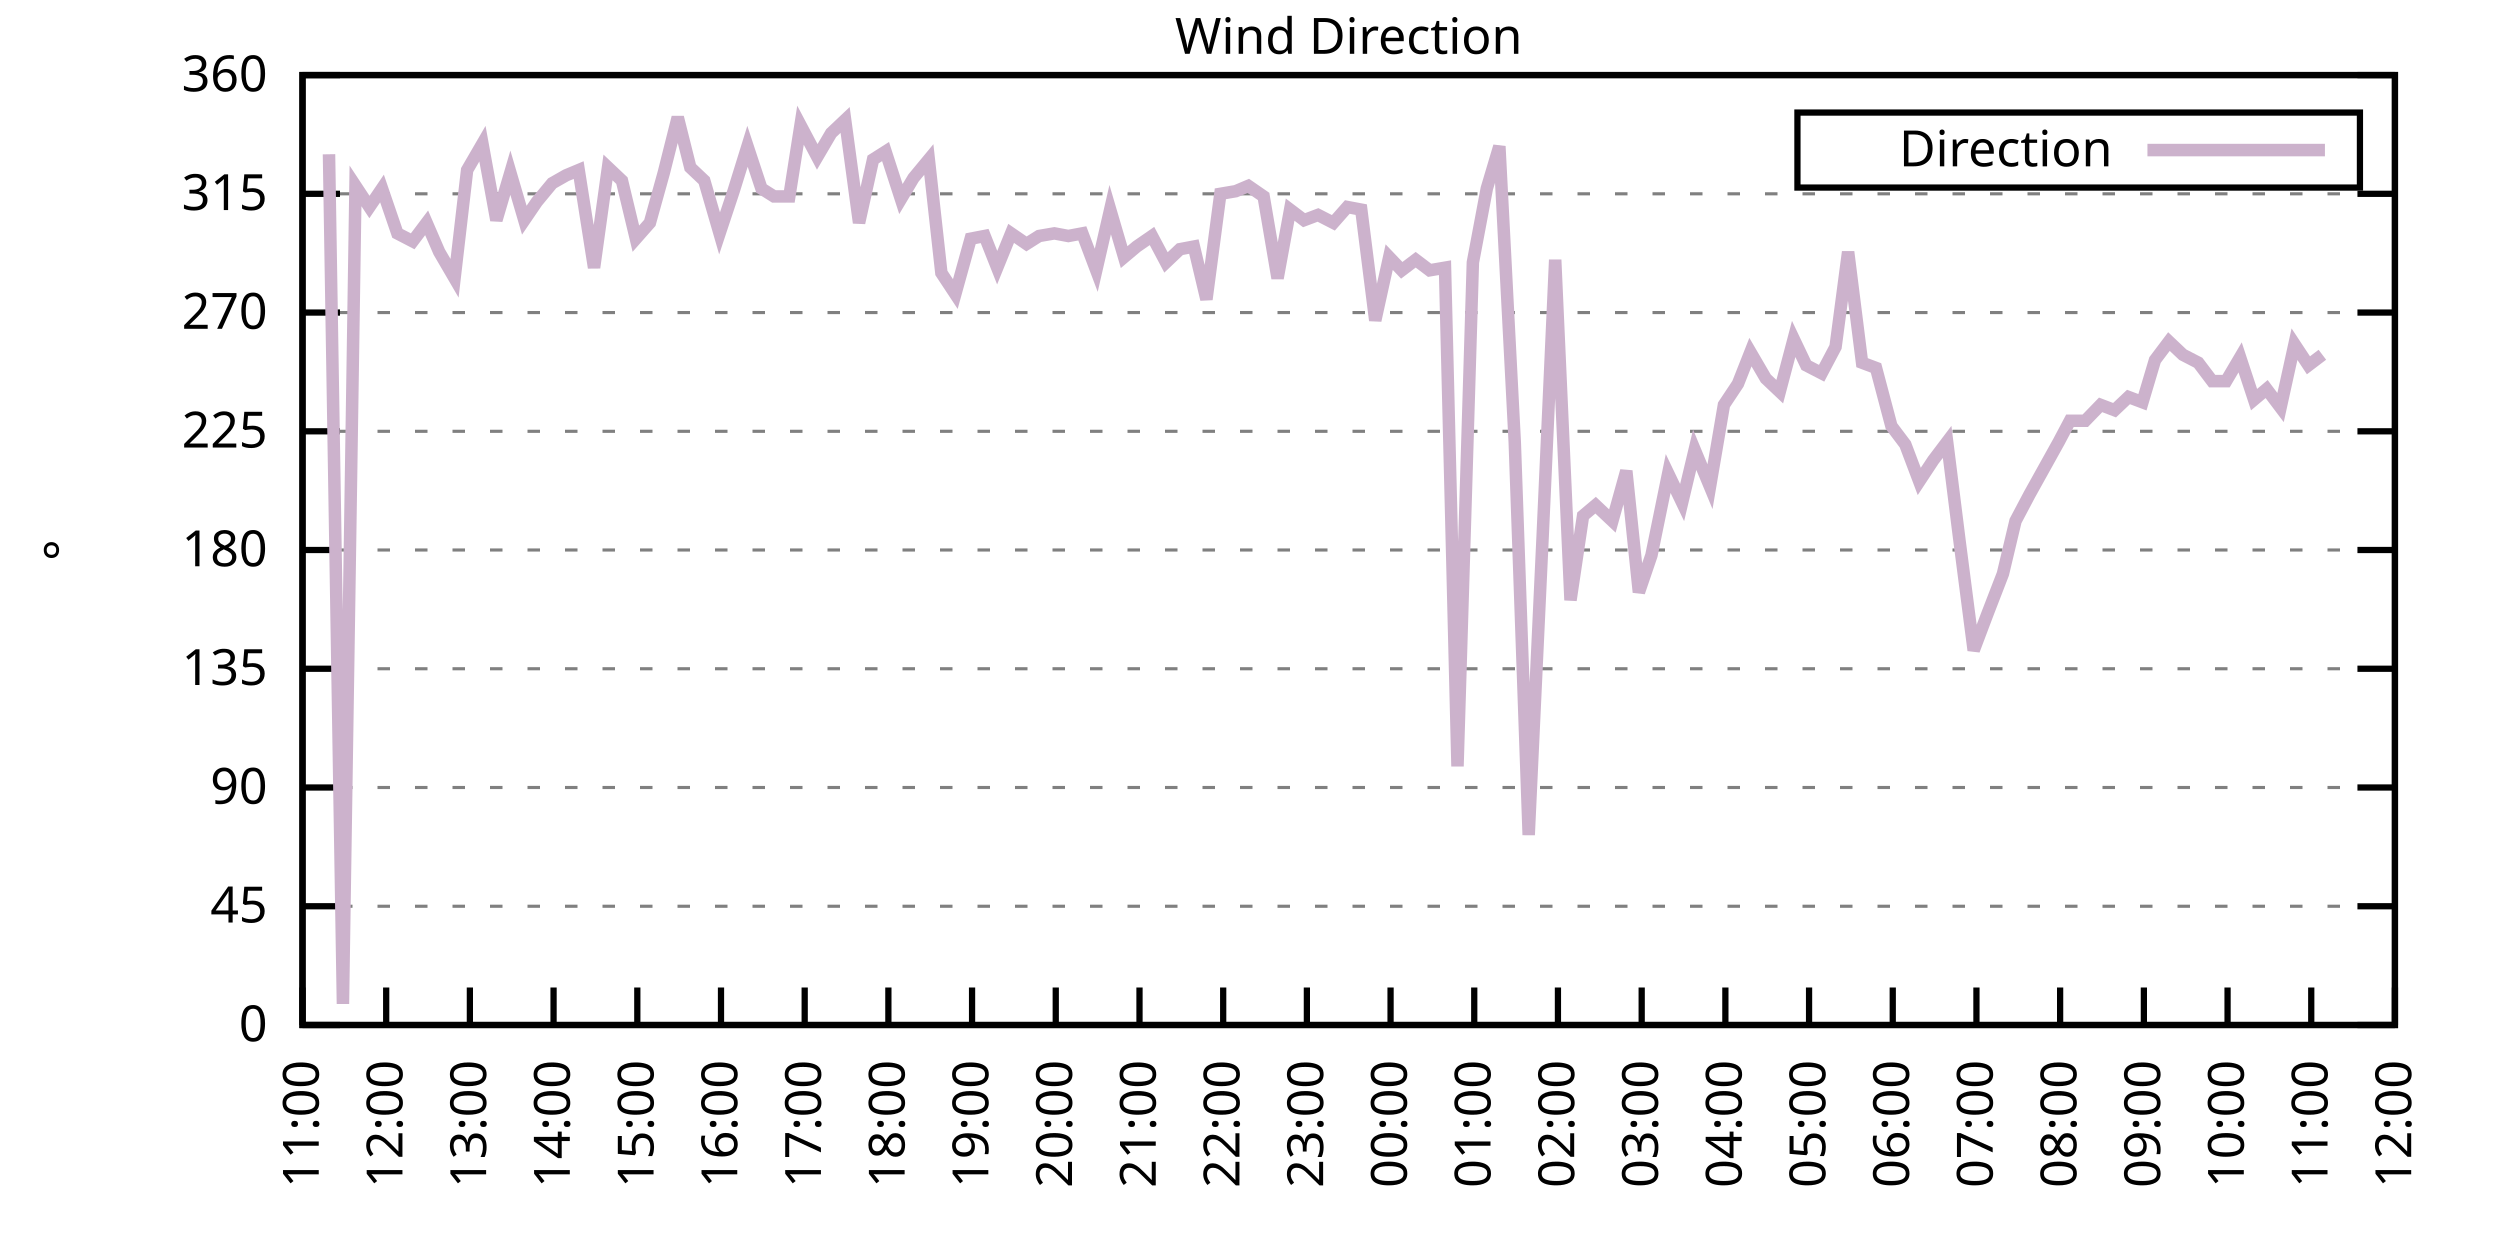
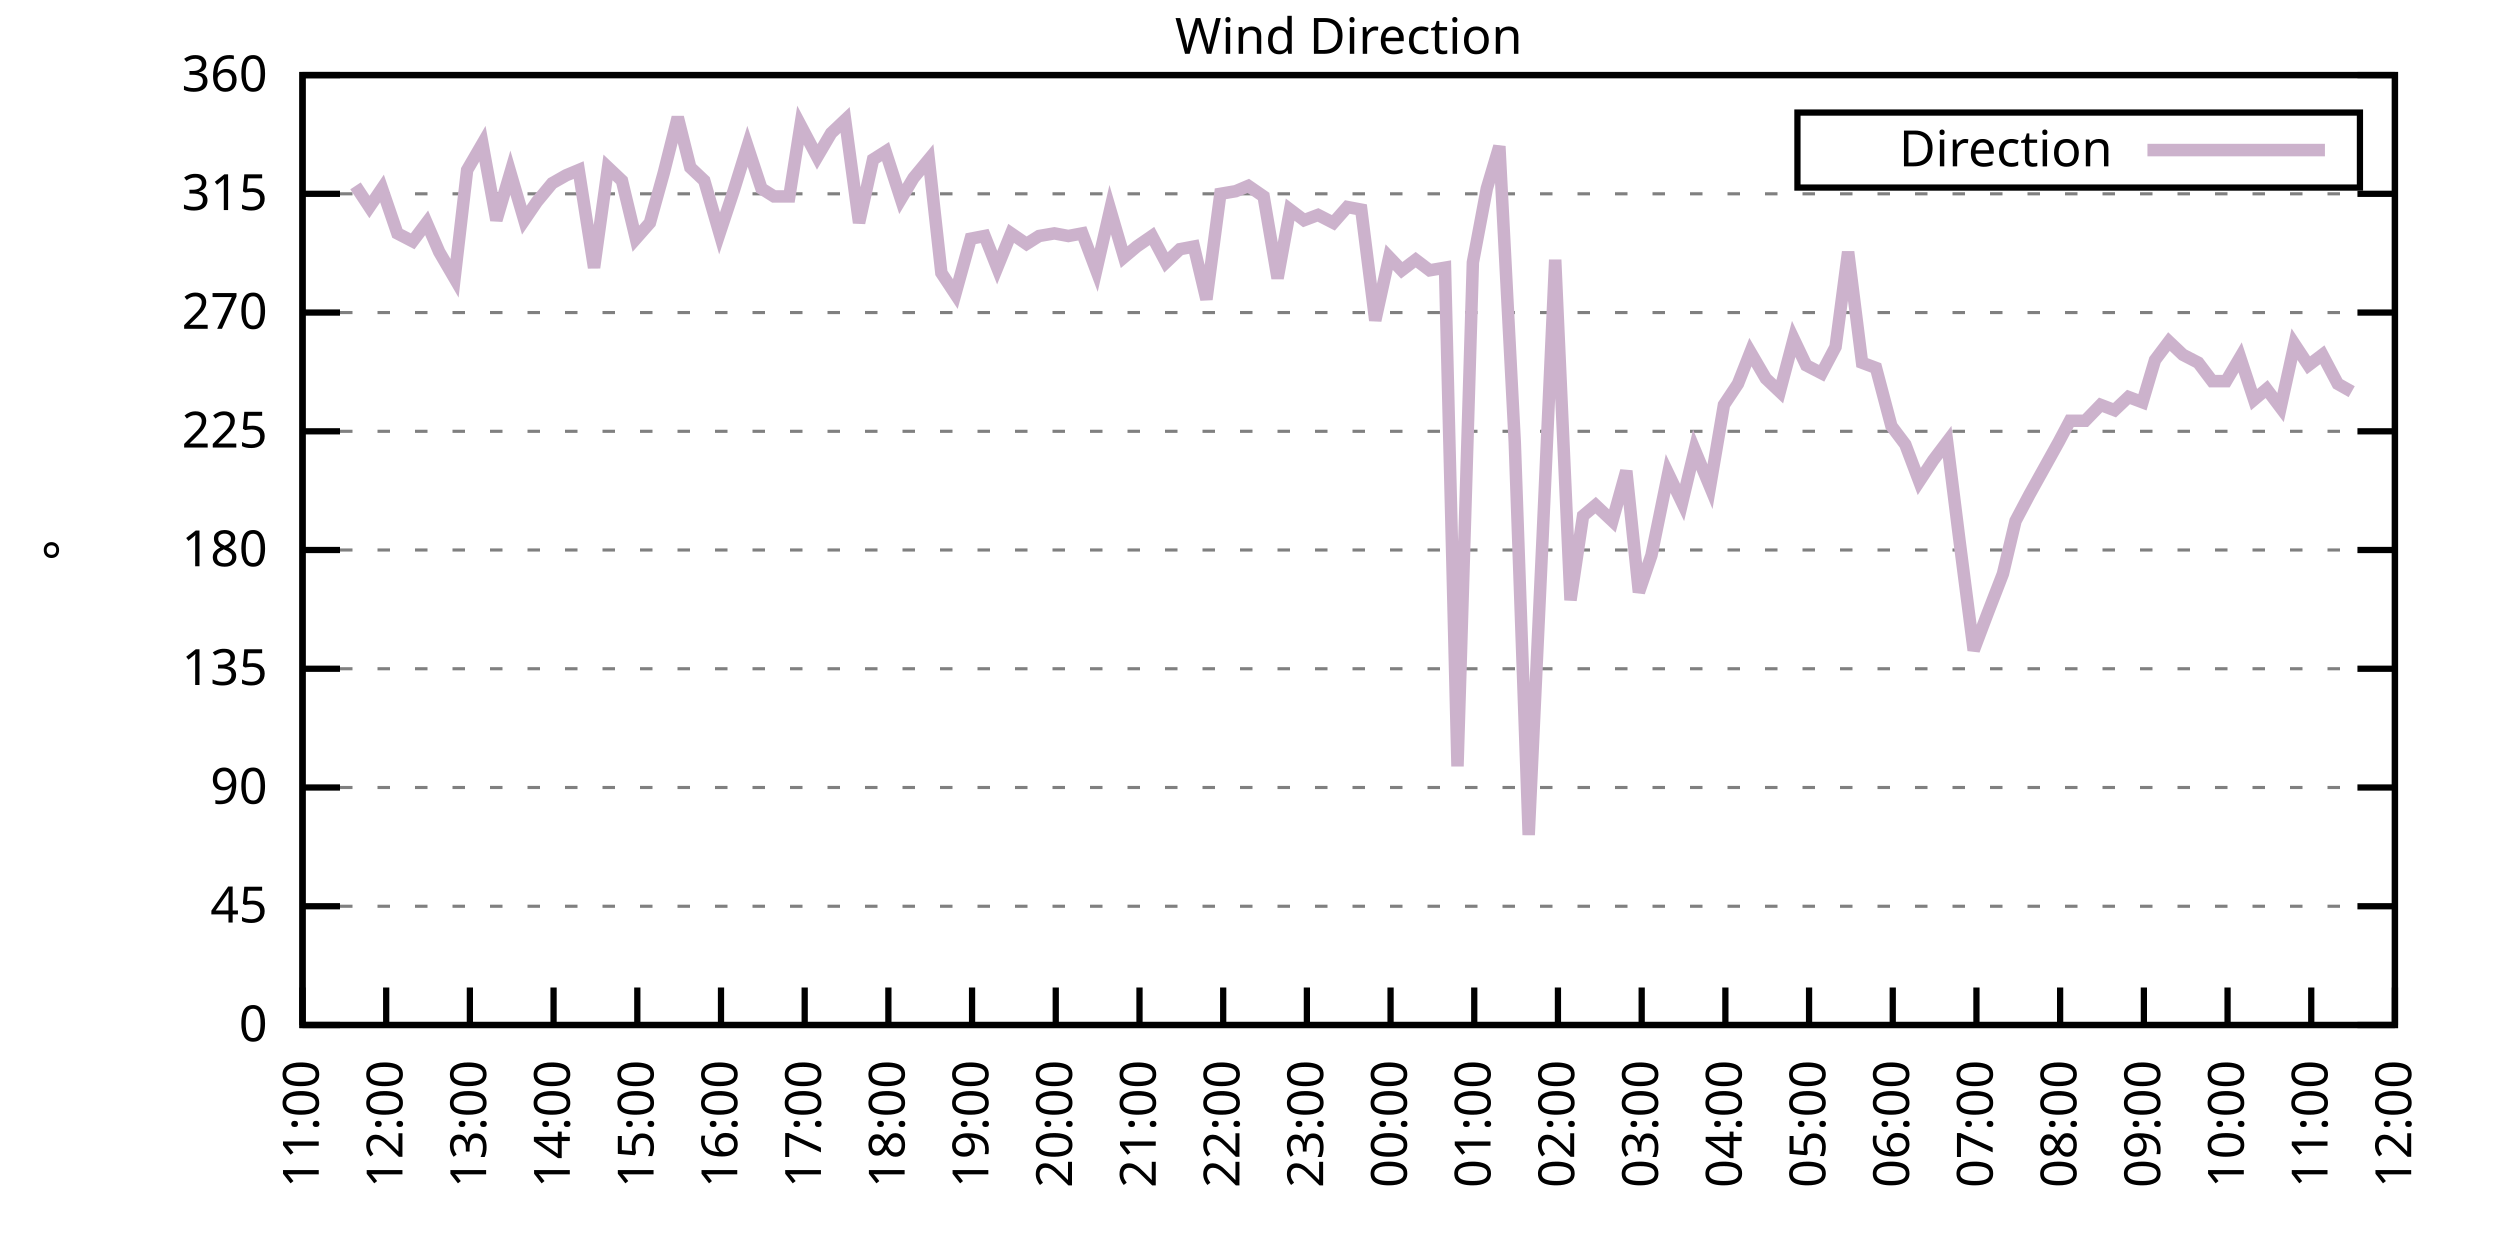
<svg xmlns="http://www.w3.org/2000/svg" xmlns:xlink="http://www.w3.org/1999/xlink" width="400" height="200" viewBox="0 0 400 200">
  <g id="gnuplot_canvas">
    <rect x="0" y="0" width="400" height="200" fill="none" />
    <defs>
      <circle id="gpDot" r="0.5" stroke-width="0.5" stroke="currentColor" />
      <path id="gpPt0" stroke-width="0.333" stroke="currentColor" d="M-1,0 h2 M0,-1 v2" />
      <path id="gpPt1" stroke-width="0.333" stroke="currentColor" d="M-1,-1 L1,1 M1,-1 L-1,1" />
      <path id="gpPt2" stroke-width="0.333" stroke="currentColor" d="M-1,0 L1,0 M0,-1 L0,1 M-1,-1 L1,1 M-1,1 L1,-1" />
      <rect id="gpPt3" stroke-width="0.333" stroke="currentColor" x="-1" y="-1" width="2" height="2" />
      <rect id="gpPt4" stroke-width="0.333" stroke="currentColor" fill="currentColor" x="-1" y="-1" width="2" height="2" />
      <circle id="gpPt5" stroke-width="0.333" stroke="currentColor" cx="0" cy="0" r="1" />
      <use xlink:href="#gpPt5" id="gpPt6" fill="currentColor" stroke="none" />
      <path id="gpPt7" stroke-width="0.333" stroke="currentColor" d="M0,-1.33 L-1.33,0.67 L1.33,0.67 z" />
      <use xlink:href="#gpPt7" id="gpPt8" fill="currentColor" stroke="none" />
      <use xlink:href="#gpPt7" id="gpPt9" stroke="currentColor" transform="rotate(180)" />
      <use xlink:href="#gpPt9" id="gpPt10" fill="currentColor" stroke="none" />
      <use xlink:href="#gpPt3" id="gpPt11" stroke="currentColor" transform="rotate(45)" />
      <use xlink:href="#gpPt11" id="gpPt12" fill="currentColor" stroke="none" />
      <path id="gpPt13" stroke-width="0.333" stroke="currentColor" d="M0,1.330 L1.265,0.411 L0.782,-1.067 L-0.782,-1.076 L-1.265,0.411 z" />
      <use xlink:href="#gpPt13" id="gpPt14" fill="currentColor" stroke="none" />
      <filter id="textbox" filterUnits="objectBoundingBox" x="0" y="0" height="1" width="1">
        <feFlood flood-color="white" flood-opacity="1" result="bgnd" />
        <feComposite in="SourceGraphic" in2="bgnd" operator="atop" />
      </filter>
      <filter id="greybox" filterUnits="objectBoundingBox" x="0" y="0" height="1" width="1">
        <feFlood flood-color="lightgrey" flood-opacity="1" result="grey" />
        <feComposite in="SourceGraphic" in2="grey" operator="atop" />
      </filter>
    </defs>
    <g fill="none" color="white" stroke="currentColor" stroke-width="1.00" stroke-linecap="butt" stroke-linejoin="miter">
</g>
    <g fill="none" color="black" stroke="currentColor" stroke-width="1.00" stroke-linecap="butt" stroke-linejoin="miter">
      <g stroke="none" shape-rendering="crispEdges">
        <polygon fill="rgb(255, 255, 255)" points="48.40,164.00 383.18,164.00 383.18,12.02 48.40,12.02 " />
      </g>
    </g>
    <g fill="none" color="black" stroke="currentColor" stroke-width="1.00" stroke-linecap="butt" stroke-linejoin="miter">
</g>
    <g fill="none" color="black" stroke="black" stroke-width="0.50" stroke-linecap="butt" stroke-linejoin="miter">
</g>
    <g fill="none" color="gray" stroke="currentColor" stroke-width="0.50" stroke-linecap="butt" stroke-linejoin="miter">
      <path stroke="gray" stroke-dasharray="2,4" class="gridline" d="M48.40,164.00 L383.19,164.00  " />
    </g>
    <g fill="none" color="gray" stroke="gray" stroke-width="1.00" stroke-linecap="butt" stroke-linejoin="miter">
</g>
    <g fill="none" color="black" stroke="currentColor" stroke-width="1.00" stroke-linecap="butt" stroke-linejoin="miter">
      <path stroke="black" d="M48.40,164.00 L54.40,164.00 M383.19,164.00 L377.19,164.00  " />
      <g transform="translate(42.80,166.60)" stroke="none" fill="black" font-family="Sans" font-size="8.00" text-anchor="end">
        <text>
          <tspan font-family="Sans"> 0</tspan>
        </text>
      </g>
    </g>
    <g fill="none" color="black" stroke="currentColor" stroke-width="1.00" stroke-linecap="butt" stroke-linejoin="miter">
</g>
    <g fill="none" color="black" stroke="black" stroke-width="0.50" stroke-linecap="butt" stroke-linejoin="miter">
</g>
    <g fill="none" color="gray" stroke="currentColor" stroke-width="0.50" stroke-linecap="butt" stroke-linejoin="miter">
      <path stroke="gray" stroke-dasharray="2,4" class="gridline" d="M48.40,145.00 L383.19,145.00  " />
    </g>
    <g fill="none" color="gray" stroke="gray" stroke-width="1.00" stroke-linecap="butt" stroke-linejoin="miter">
</g>
    <g fill="none" color="black" stroke="currentColor" stroke-width="1.00" stroke-linecap="butt" stroke-linejoin="miter">
      <path stroke="black" d="M48.40,145.00 L54.40,145.00 M383.19,145.00 L377.19,145.00  " />
      <g transform="translate(42.80,147.60)" stroke="none" fill="black" font-family="Sans" font-size="8.00" text-anchor="end">
        <text>
          <tspan font-family="Sans"> 45</tspan>
        </text>
      </g>
    </g>
    <g fill="none" color="black" stroke="currentColor" stroke-width="1.00" stroke-linecap="butt" stroke-linejoin="miter">
</g>
    <g fill="none" color="black" stroke="black" stroke-width="0.50" stroke-linecap="butt" stroke-linejoin="miter">
</g>
    <g fill="none" color="gray" stroke="currentColor" stroke-width="0.50" stroke-linecap="butt" stroke-linejoin="miter">
      <path stroke="gray" stroke-dasharray="2,4" class="gridline" d="M48.40,126.00 L383.19,126.00  " />
    </g>
    <g fill="none" color="gray" stroke="gray" stroke-width="1.00" stroke-linecap="butt" stroke-linejoin="miter">
</g>
    <g fill="none" color="black" stroke="currentColor" stroke-width="1.00" stroke-linecap="butt" stroke-linejoin="miter">
      <path stroke="black" d="M48.40,126.00 L54.40,126.00 M383.19,126.00 L377.19,126.00  " />
      <g transform="translate(42.80,128.60)" stroke="none" fill="black" font-family="Sans" font-size="8.00" text-anchor="end">
        <text>
          <tspan font-family="Sans"> 90</tspan>
        </text>
      </g>
    </g>
    <g fill="none" color="black" stroke="currentColor" stroke-width="1.00" stroke-linecap="butt" stroke-linejoin="miter">
</g>
    <g fill="none" color="black" stroke="black" stroke-width="0.50" stroke-linecap="butt" stroke-linejoin="miter">
</g>
    <g fill="none" color="gray" stroke="currentColor" stroke-width="0.50" stroke-linecap="butt" stroke-linejoin="miter">
      <path stroke="gray" stroke-dasharray="2,4" class="gridline" d="M48.40,107.00 L383.19,107.00  " />
    </g>
    <g fill="none" color="gray" stroke="gray" stroke-width="1.00" stroke-linecap="butt" stroke-linejoin="miter">
</g>
    <g fill="none" color="black" stroke="currentColor" stroke-width="1.00" stroke-linecap="butt" stroke-linejoin="miter">
      <path stroke="black" d="M48.40,107.00 L54.40,107.00 M383.19,107.00 L377.19,107.00  " />
      <g transform="translate(42.80,109.60)" stroke="none" fill="black" font-family="Sans" font-size="8.00" text-anchor="end">
        <text>
          <tspan font-family="Sans"> 135</tspan>
        </text>
      </g>
    </g>
    <g fill="none" color="black" stroke="currentColor" stroke-width="1.00" stroke-linecap="butt" stroke-linejoin="miter">
</g>
    <g fill="none" color="black" stroke="black" stroke-width="0.50" stroke-linecap="butt" stroke-linejoin="miter">
</g>
    <g fill="none" color="gray" stroke="currentColor" stroke-width="0.50" stroke-linecap="butt" stroke-linejoin="miter">
      <path stroke="gray" stroke-dasharray="2,4" class="gridline" d="M48.40,88.00 L383.19,88.00  " />
    </g>
    <g fill="none" color="gray" stroke="gray" stroke-width="1.00" stroke-linecap="butt" stroke-linejoin="miter">
</g>
    <g fill="none" color="black" stroke="currentColor" stroke-width="1.00" stroke-linecap="butt" stroke-linejoin="miter">
      <path stroke="black" d="M48.40,88.00 L54.40,88.00 M383.19,88.00 L377.19,88.00  " />
      <g transform="translate(42.80,90.60)" stroke="none" fill="black" font-family="Sans" font-size="8.00" text-anchor="end">
        <text>
          <tspan font-family="Sans"> 180</tspan>
        </text>
      </g>
    </g>
    <g fill="none" color="black" stroke="currentColor" stroke-width="1.00" stroke-linecap="butt" stroke-linejoin="miter">
</g>
    <g fill="none" color="black" stroke="black" stroke-width="0.50" stroke-linecap="butt" stroke-linejoin="miter">
</g>
    <g fill="none" color="gray" stroke="currentColor" stroke-width="0.50" stroke-linecap="butt" stroke-linejoin="miter">
      <path stroke="gray" stroke-dasharray="2,4" class="gridline" d="M48.40,69.01 L383.19,69.01  " />
    </g>
    <g fill="none" color="gray" stroke="gray" stroke-width="1.00" stroke-linecap="butt" stroke-linejoin="miter">
</g>
    <g fill="none" color="black" stroke="currentColor" stroke-width="1.00" stroke-linecap="butt" stroke-linejoin="miter">
      <path stroke="black" d="M48.40,69.01 L54.40,69.01 M383.19,69.01 L377.19,69.01  " />
      <g transform="translate(42.80,71.61)" stroke="none" fill="black" font-family="Sans" font-size="8.00" text-anchor="end">
        <text>
          <tspan font-family="Sans"> 225</tspan>
        </text>
      </g>
    </g>
    <g fill="none" color="black" stroke="currentColor" stroke-width="1.00" stroke-linecap="butt" stroke-linejoin="miter">
</g>
    <g fill="none" color="black" stroke="black" stroke-width="0.50" stroke-linecap="butt" stroke-linejoin="miter">
</g>
    <g fill="none" color="gray" stroke="currentColor" stroke-width="0.50" stroke-linecap="butt" stroke-linejoin="miter">
      <path stroke="gray" stroke-dasharray="2,4" class="gridline" d="M48.40,50.01 L383.19,50.01  " />
    </g>
    <g fill="none" color="gray" stroke="gray" stroke-width="1.00" stroke-linecap="butt" stroke-linejoin="miter">
</g>
    <g fill="none" color="black" stroke="currentColor" stroke-width="1.00" stroke-linecap="butt" stroke-linejoin="miter">
      <path stroke="black" d="M48.40,50.01 L54.40,50.01 M383.19,50.01 L377.19,50.01  " />
      <g transform="translate(42.80,52.61)" stroke="none" fill="black" font-family="Sans" font-size="8.00" text-anchor="end">
        <text>
          <tspan font-family="Sans"> 270</tspan>
        </text>
      </g>
    </g>
    <g fill="none" color="black" stroke="currentColor" stroke-width="1.00" stroke-linecap="butt" stroke-linejoin="miter">
</g>
    <g fill="none" color="black" stroke="black" stroke-width="0.50" stroke-linecap="butt" stroke-linejoin="miter">
</g>
    <g fill="none" color="gray" stroke="currentColor" stroke-width="0.50" stroke-linecap="butt" stroke-linejoin="miter">
      <path stroke="gray" stroke-dasharray="2,4" class="gridline" d="M48.40,31.01 L383.19,31.01  " />
    </g>
    <g fill="none" color="gray" stroke="gray" stroke-width="1.00" stroke-linecap="butt" stroke-linejoin="miter">
</g>
    <g fill="none" color="black" stroke="currentColor" stroke-width="1.00" stroke-linecap="butt" stroke-linejoin="miter">
      <path stroke="black" d="M48.40,31.01 L54.40,31.01 M383.19,31.01 L377.19,31.01  " />
      <g transform="translate(42.80,33.61)" stroke="none" fill="black" font-family="Sans" font-size="8.00" text-anchor="end">
        <text>
          <tspan font-family="Sans"> 315</tspan>
        </text>
      </g>
    </g>
    <g fill="none" color="black" stroke="currentColor" stroke-width="1.00" stroke-linecap="butt" stroke-linejoin="miter">
</g>
    <g fill="none" color="black" stroke="black" stroke-width="0.50" stroke-linecap="butt" stroke-linejoin="miter">
</g>
    <g fill="none" color="gray" stroke="currentColor" stroke-width="0.50" stroke-linecap="butt" stroke-linejoin="miter">
      <path stroke="gray" stroke-dasharray="2,4" class="gridline" d="M48.40,12.01 L383.19,12.01  " />
    </g>
    <g fill="none" color="gray" stroke="gray" stroke-width="1.00" stroke-linecap="butt" stroke-linejoin="miter">
</g>
    <g fill="none" color="black" stroke="currentColor" stroke-width="1.00" stroke-linecap="butt" stroke-linejoin="miter">
      <path stroke="black" d="M48.40,12.01 L54.40,12.01 M383.19,12.01 L377.19,12.01  " />
      <g transform="translate(42.80,14.61)" stroke="none" fill="black" font-family="Sans" font-size="8.00" text-anchor="end">
        <text>
          <tspan font-family="Sans"> 360</tspan>
        </text>
      </g>
    </g>
    <g fill="none" color="black" stroke="currentColor" stroke-width="1.00" stroke-linecap="butt" stroke-linejoin="miter">
      <path stroke="black" d="M48.40,164.00 L48.40,158.00  " />
      <g transform="translate(51.00,169.60) rotate(270.00)" stroke="none" fill="black" font-family="Sans" font-size="8.00" text-anchor="end">
        <text>
          <tspan font-family="Sans">11:00</tspan>
        </text>
      </g>
    </g>
    <g fill="none" color="black" stroke="currentColor" stroke-width="1.00" stroke-linecap="butt" stroke-linejoin="miter">
      <path stroke="black" d="M61.79,164.00 L61.79,158.00  " />
      <g transform="translate(64.39,169.60) rotate(270.00)" stroke="none" fill="black" font-family="Sans" font-size="8.00" text-anchor="end">
        <text>
          <tspan font-family="Sans">12:00</tspan>
        </text>
      </g>
    </g>
    <g fill="none" color="black" stroke="currentColor" stroke-width="1.00" stroke-linecap="butt" stroke-linejoin="miter">
      <path stroke="black" d="M75.18,164.00 L75.18,158.00  " />
      <g transform="translate(77.78,169.60) rotate(270.00)" stroke="none" fill="black" font-family="Sans" font-size="8.00" text-anchor="end">
        <text>
          <tspan font-family="Sans">13:00</tspan>
        </text>
      </g>
    </g>
    <g fill="none" color="black" stroke="currentColor" stroke-width="1.00" stroke-linecap="butt" stroke-linejoin="miter">
      <path stroke="black" d="M88.57,164.00 L88.57,158.00  " />
      <g transform="translate(91.17,169.60) rotate(270.00)" stroke="none" fill="black" font-family="Sans" font-size="8.00" text-anchor="end">
        <text>
          <tspan font-family="Sans">14:00</tspan>
        </text>
      </g>
    </g>
    <g fill="none" color="black" stroke="currentColor" stroke-width="1.00" stroke-linecap="butt" stroke-linejoin="miter">
      <path stroke="black" d="M101.97,164.00 L101.97,158.00  " />
      <g transform="translate(104.57,169.60) rotate(270.00)" stroke="none" fill="black" font-family="Sans" font-size="8.00" text-anchor="end">
        <text>
          <tspan font-family="Sans">15:00</tspan>
        </text>
      </g>
    </g>
    <g fill="none" color="black" stroke="currentColor" stroke-width="1.00" stroke-linecap="butt" stroke-linejoin="miter">
      <path stroke="black" d="M115.36,164.00 L115.36,158.00  " />
      <g transform="translate(117.96,169.60) rotate(270.00)" stroke="none" fill="black" font-family="Sans" font-size="8.00" text-anchor="end">
        <text>
          <tspan font-family="Sans">16:00</tspan>
        </text>
      </g>
    </g>
    <g fill="none" color="black" stroke="currentColor" stroke-width="1.00" stroke-linecap="butt" stroke-linejoin="miter">
      <path stroke="black" d="M128.75,164.00 L128.75,158.00  " />
      <g transform="translate(131.35,169.60) rotate(270.00)" stroke="none" fill="black" font-family="Sans" font-size="8.00" text-anchor="end">
        <text>
          <tspan font-family="Sans">17:00</tspan>
        </text>
      </g>
    </g>
    <g fill="none" color="black" stroke="currentColor" stroke-width="1.00" stroke-linecap="butt" stroke-linejoin="miter">
      <path stroke="black" d="M142.14,164.00 L142.14,158.00  " />
      <g transform="translate(144.74,169.60) rotate(270.00)" stroke="none" fill="black" font-family="Sans" font-size="8.00" text-anchor="end">
        <text>
          <tspan font-family="Sans">18:00</tspan>
        </text>
      </g>
    </g>
    <g fill="none" color="black" stroke="currentColor" stroke-width="1.00" stroke-linecap="butt" stroke-linejoin="miter">
      <path stroke="black" d="M155.53,164.00 L155.53,158.00  " />
      <g transform="translate(158.13,169.60) rotate(270.00)" stroke="none" fill="black" font-family="Sans" font-size="8.00" text-anchor="end">
        <text>
          <tspan font-family="Sans">19:00</tspan>
        </text>
      </g>
    </g>
    <g fill="none" color="black" stroke="currentColor" stroke-width="1.00" stroke-linecap="butt" stroke-linejoin="miter">
      <path stroke="black" d="M168.92,164.00 L168.92,158.00  " />
      <g transform="translate(171.52,169.60) rotate(270.00)" stroke="none" fill="black" font-family="Sans" font-size="8.00" text-anchor="end">
        <text>
          <tspan font-family="Sans">20:00</tspan>
        </text>
      </g>
    </g>
    <g fill="none" color="black" stroke="currentColor" stroke-width="1.00" stroke-linecap="butt" stroke-linejoin="miter">
      <path stroke="black" d="M182.32,164.00 L182.32,158.00  " />
      <g transform="translate(184.92,169.60) rotate(270.00)" stroke="none" fill="black" font-family="Sans" font-size="8.00" text-anchor="end">
        <text>
          <tspan font-family="Sans">21:00</tspan>
        </text>
      </g>
    </g>
    <g fill="none" color="black" stroke="currentColor" stroke-width="1.00" stroke-linecap="butt" stroke-linejoin="miter">
      <path stroke="black" d="M195.71,164.00 L195.71,158.00  " />
      <g transform="translate(198.31,169.60) rotate(270.00)" stroke="none" fill="black" font-family="Sans" font-size="8.00" text-anchor="end">
        <text>
          <tspan font-family="Sans">22:00</tspan>
        </text>
      </g>
    </g>
    <g fill="none" color="black" stroke="currentColor" stroke-width="1.00" stroke-linecap="butt" stroke-linejoin="miter">
      <path stroke="black" d="M209.10,164.00 L209.10,158.00  " />
      <g transform="translate(211.70,169.60) rotate(270.00)" stroke="none" fill="black" font-family="Sans" font-size="8.00" text-anchor="end">
        <text>
          <tspan font-family="Sans">23:00</tspan>
        </text>
      </g>
    </g>
    <g fill="none" color="black" stroke="currentColor" stroke-width="1.00" stroke-linecap="butt" stroke-linejoin="miter">
      <path stroke="black" d="M222.49,164.00 L222.49,158.00  " />
      <g transform="translate(225.09,169.60) rotate(270.00)" stroke="none" fill="black" font-family="Sans" font-size="8.00" text-anchor="end">
        <text>
          <tspan font-family="Sans">00:00</tspan>
        </text>
      </g>
    </g>
    <g fill="none" color="black" stroke="currentColor" stroke-width="1.00" stroke-linecap="butt" stroke-linejoin="miter">
      <path stroke="black" d="M235.88,164.00 L235.88,158.00  " />
      <g transform="translate(238.48,169.60) rotate(270.00)" stroke="none" fill="black" font-family="Sans" font-size="8.00" text-anchor="end">
        <text>
          <tspan font-family="Sans">01:00</tspan>
        </text>
      </g>
    </g>
    <g fill="none" color="black" stroke="currentColor" stroke-width="1.00" stroke-linecap="butt" stroke-linejoin="miter">
      <path stroke="black" d="M249.27,164.00 L249.27,158.00  " />
      <g transform="translate(251.87,169.60) rotate(270.00)" stroke="none" fill="black" font-family="Sans" font-size="8.00" text-anchor="end">
        <text>
          <tspan font-family="Sans">02:00</tspan>
        </text>
      </g>
    </g>
    <g fill="none" color="black" stroke="currentColor" stroke-width="1.00" stroke-linecap="butt" stroke-linejoin="miter">
      <path stroke="black" d="M262.67,164.00 L262.67,158.00  " />
      <g transform="translate(265.27,169.60) rotate(270.00)" stroke="none" fill="black" font-family="Sans" font-size="8.00" text-anchor="end">
        <text>
          <tspan font-family="Sans">03:00</tspan>
        </text>
      </g>
    </g>
    <g fill="none" color="black" stroke="currentColor" stroke-width="1.00" stroke-linecap="butt" stroke-linejoin="miter">
      <path stroke="black" d="M276.06,164.00 L276.06,158.00  " />
      <g transform="translate(278.66,169.60) rotate(270.00)" stroke="none" fill="black" font-family="Sans" font-size="8.00" text-anchor="end">
        <text>
          <tspan font-family="Sans">04:00</tspan>
        </text>
      </g>
    </g>
    <g fill="none" color="black" stroke="currentColor" stroke-width="1.00" stroke-linecap="butt" stroke-linejoin="miter">
      <path stroke="black" d="M289.45,164.00 L289.45,158.00  " />
      <g transform="translate(292.05,169.60) rotate(270.00)" stroke="none" fill="black" font-family="Sans" font-size="8.00" text-anchor="end">
        <text>
          <tspan font-family="Sans">05:00</tspan>
        </text>
      </g>
    </g>
    <g fill="none" color="black" stroke="currentColor" stroke-width="1.00" stroke-linecap="butt" stroke-linejoin="miter">
      <path stroke="black" d="M302.84,164.00 L302.84,158.00  " />
      <g transform="translate(305.44,169.60) rotate(270.00)" stroke="none" fill="black" font-family="Sans" font-size="8.00" text-anchor="end">
        <text>
          <tspan font-family="Sans">06:00</tspan>
        </text>
      </g>
    </g>
    <g fill="none" color="black" stroke="currentColor" stroke-width="1.00" stroke-linecap="butt" stroke-linejoin="miter">
      <path stroke="black" d="M316.23,164.00 L316.23,158.00  " />
      <g transform="translate(318.83,169.60) rotate(270.00)" stroke="none" fill="black" font-family="Sans" font-size="8.00" text-anchor="end">
        <text>
          <tspan font-family="Sans">07:00</tspan>
        </text>
      </g>
    </g>
    <g fill="none" color="black" stroke="currentColor" stroke-width="1.00" stroke-linecap="butt" stroke-linejoin="miter">
      <path stroke="black" d="M329.62,164.00 L329.62,158.00  " />
      <g transform="translate(332.22,169.60) rotate(270.00)" stroke="none" fill="black" font-family="Sans" font-size="8.00" text-anchor="end">
        <text>
          <tspan font-family="Sans">08:00</tspan>
        </text>
      </g>
    </g>
    <g fill="none" color="black" stroke="currentColor" stroke-width="1.00" stroke-linecap="butt" stroke-linejoin="miter">
      <path stroke="black" d="M343.02,164.00 L343.02,158.00  " />
      <g transform="translate(345.62,169.60) rotate(270.00)" stroke="none" fill="black" font-family="Sans" font-size="8.00" text-anchor="end">
        <text>
          <tspan font-family="Sans">09:00</tspan>
        </text>
      </g>
    </g>
    <g fill="none" color="black" stroke="currentColor" stroke-width="1.00" stroke-linecap="butt" stroke-linejoin="miter">
      <path stroke="black" d="M356.41,164.00 L356.41,158.00  " />
      <g transform="translate(359.01,169.60) rotate(270.00)" stroke="none" fill="black" font-family="Sans" font-size="8.00" text-anchor="end">
        <text>
          <tspan font-family="Sans">10:00</tspan>
        </text>
      </g>
    </g>
    <g fill="none" color="black" stroke="currentColor" stroke-width="1.00" stroke-linecap="butt" stroke-linejoin="miter">
      <path stroke="black" d="M369.80,164.00 L369.80,158.00  " />
      <g transform="translate(372.40,169.60) rotate(270.00)" stroke="none" fill="black" font-family="Sans" font-size="8.00" text-anchor="end">
        <text>
          <tspan font-family="Sans">11:00</tspan>
        </text>
      </g>
    </g>
    <g fill="none" color="black" stroke="currentColor" stroke-width="1.00" stroke-linecap="butt" stroke-linejoin="miter">
      <path stroke="black" d="M383.19,164.00 L383.19,158.00  " />
      <g transform="translate(385.79,169.60) rotate(270.00)" stroke="none" fill="black" font-family="Sans" font-size="8.00" text-anchor="end">
        <text>
          <tspan font-family="Sans">12:00</tspan>
        </text>
      </g>
    </g>
    <g fill="none" color="black" stroke="currentColor" stroke-width="1.00" stroke-linecap="butt" stroke-linejoin="miter">
</g>
    <g fill="none" color="black" stroke="currentColor" stroke-width="1.00" stroke-linecap="butt" stroke-linejoin="miter">
      <path stroke="black" d="M48.40,12.01 L48.40,164.00 L383.19,164.00 L383.19,12.01 L48.40,12.01 Z  " />
    </g>
    <g fill="none" color="black" stroke="currentColor" stroke-width="1.00" stroke-linecap="butt" stroke-linejoin="miter">
</g>
    <g fill="none" color="black" stroke="currentColor" stroke-width="1.00" stroke-linecap="butt" stroke-linejoin="miter">
      <path stroke="black" d="M287.59,30.01 L287.59,18.01 L377.59,18.01 L377.59,30.01 L287.59,30.01 Z  " />
    </g>
    <g id="Wind_direction_plot_1">
      <g fill="none" color="white" stroke="black" stroke-width="2.00" stroke-linecap="butt" stroke-linejoin="miter">
</g>
      <g fill="none" color="black" stroke="currentColor" stroke-width="2.00" stroke-linecap="butt" stroke-linejoin="miter">
        <g transform="translate(337.99,26.61)" stroke="none" fill="black" font-family="Sans" font-size="8.00" text-anchor="end">
          <text>
            <tspan font-family="Sans">Direction</tspan>
          </text>
        </g>
      </g>
      <g fill="none" color="black" stroke="currentColor" stroke-width="2.00" stroke-linecap="butt" stroke-linejoin="miter">
-         <path stroke="rgb(204, 178, 204)" d="M343.59,24.01 L371.99,24.01 M52.64,24.68 L54.87,160.62 L56.88,29.74 L59.11,33.12 L61.12,30.16 L63.58,37.34   L66.03,38.61 L68.26,35.65 L70.27,40.30 L72.73,44.52 L74.74,27.21 L77.19,22.99 L79.42,35.23 L81.66,27.63   L83.89,35.23 L85.90,32.28 L88.35,29.32 L90.58,28.05 L92.59,27.21 L95.05,42.83 L97.28,26.79 L99.51,28.90   L101.74,38.19 L103.98,35.65 L106.21,27.63 L108.44,18.77 L110.45,26.79 L112.68,28.90 L115.13,37.34 L117.37,30.59   L119.60,23.41 L121.83,30.16 L123.84,31.43 L126.29,31.43 L128.08,20.03 L130.76,25.10 L132.99,21.30 L135.22,19.19   L137.45,35.65 L139.69,25.52 L141.69,24.25 L144.15,31.85 L146.16,28.48 L148.61,25.52 L150.62,43.67 L152.85,47.05   L155.31,38.19 L157.54,37.76 L159.55,42.83 L161.78,37.34 L164.24,39.03 L166.25,37.76 L168.70,37.34 L170.93,37.76   L173.17,37.34 L175.40,43.25 L177.63,33.54 L179.86,41.14 L181.87,39.45 L184.32,37.76 L186.56,41.99 L188.79,39.87   L191.02,39.45 L193.03,47.90 L195.26,31.01 L197.72,30.59 L199.73,29.74 L202.18,31.43 L204.41,44.52 L206.42,33.54   L208.65,35.23 L210.88,34.39 L213.34,35.65 L215.57,33.12 L217.80,33.54 L220.04,51.27 L222.27,41.14 L224.28,43.25   L226.51,41.56 L228.74,43.25 L231.20,42.83 L233.20,122.62 L235.66,41.99 L237.89,30.16 L239.90,23.41 L242.36,70.70   L244.59,133.60 L246.82,85.89 L248.83,41.56 L251.28,96.03 L253.29,82.52 L255.30,80.83 L257.98,83.36 L260.21,75.34   L262.22,94.76 L264.23,88.85 L266.91,75.76 L269.14,80.41 L271.15,71.96 L273.60,77.87 L275.83,64.78 L278.07,61.41   L280.07,56.34 L282.53,60.56 L284.76,62.67 L286.99,54.23 L289.00,58.45 L291.46,59.72 L293.69,55.50 L295.70,40.30   L297.93,58.03 L300.16,58.87 L302.62,68.16 L304.85,71.12 L307.08,77.03 L309.31,73.65 L311.54,70.70 L313.55,86.74   L315.79,104.05 L318.02,98.14 L320.47,91.80 L322.48,83.36 L324.71,79.14 L329.40,70.70 L331.19,67.32 L333.64,67.32   L336.10,64.78 L338.33,65.63 L340.56,63.52 L342.79,64.36 L344.80,57.61 L347.03,54.65 L349.26,56.76 L351.72,58.03   L353.95,60.98 L356.18,60.98 L358.42,57.18 L360.65,63.94 L362.66,62.25 L364.89,65.21 L367.12,55.07 L369.35,58.45   L371.58,56.76  " />
+         <path stroke="rgb(204, 178, 204)" d="M343.59,24.01 L371.99,24.01 M56.88,29.74 L59.11,33.12 L61.12,30.16 L63.58,37.34 L66.03,38.61 L68.26,35.65   L70.27,40.30 L72.73,44.52 L74.74,27.21 L77.19,22.99 L79.42,35.23 L81.66,27.63 L83.89,35.23 L85.90,32.28   L88.35,29.32 L90.58,28.05 L92.59,27.21 L95.05,42.83 L97.28,26.79 L99.51,28.90 L101.74,38.19 L103.98,35.65   L106.21,27.63 L108.44,18.77 L110.45,26.79 L112.68,28.90 L115.13,37.34 L117.37,30.59 L119.60,23.41 L121.83,30.16   L123.84,31.43 L126.29,31.43 L128.08,20.03 L130.76,25.10 L132.99,21.30 L135.22,19.19 L137.45,35.65 L139.69,25.52   L141.69,24.25 L144.15,31.85 L146.16,28.48 L148.61,25.52 L150.62,43.67 L152.85,47.05 L155.31,38.19 L157.54,37.76   L159.55,42.83 L161.78,37.34 L164.24,39.03 L166.25,37.76 L168.70,37.34 L170.93,37.76 L173.17,37.34 L175.40,43.25   L177.63,33.54 L179.86,41.14 L181.87,39.45 L184.32,37.76 L186.56,41.99 L188.79,39.87 L191.02,39.45 L193.03,47.90   L195.26,31.01 L197.72,30.59 L199.73,29.74 L202.18,31.43 L204.41,44.52 L206.42,33.54 L208.65,35.23 L210.88,34.39   L213.34,35.65 L215.57,33.12 L217.80,33.54 L220.04,51.27 L222.27,41.14 L224.28,43.25 L226.51,41.56 L228.74,43.25   L231.20,42.83 L233.20,122.62 L235.66,41.99 L237.89,30.16 L239.90,23.41 L242.36,70.70 L244.59,133.60 L246.82,85.89   L248.83,41.56 L251.28,96.03 L253.29,82.52 L255.30,80.83 L257.98,83.36 L260.21,75.34 L262.22,94.76 L264.23,88.85   L266.91,75.76 L269.14,80.41 L271.15,71.96 L273.60,77.87 L275.83,64.78 L278.07,61.41 L280.07,56.34 L282.53,60.56   L284.76,62.67 L286.99,54.23 L289.00,58.45 L291.46,59.72 L293.69,55.50 L295.70,40.30 L297.93,58.03 L300.16,58.87   L302.62,68.16 L304.85,71.12 L307.08,77.03 L309.31,73.65 L311.54,70.70 L313.55,86.74 L315.79,104.05 L318.02,98.14   L320.47,91.80 L322.48,83.36 L324.71,79.14 L329.40,70.70 L331.19,67.32 L333.64,67.32 L336.10,64.78 L338.33,65.63   L340.56,63.52 L342.79,64.36 L344.80,57.61 L347.03,54.65 L349.26,56.76 L351.72,58.03 L353.95,60.98 L356.18,60.98   L358.42,57.18 L360.65,63.94 L362.66,62.25 L364.89,65.21 L367.12,55.07 L369.35,58.45 L371.58,56.76 L374.04,61.41   L376.27,62.67  " />
      </g>
    </g>
    <g fill="none" color="black" stroke="currentColor" stroke-width="2.00" stroke-linecap="butt" stroke-linejoin="miter">
</g>
    <g fill="none" color="black" stroke="black" stroke-width="1.00" stroke-linecap="butt" stroke-linejoin="miter">
</g>
    <g fill="none" color="black" stroke="currentColor" stroke-width="1.00" stroke-linecap="butt" stroke-linejoin="miter">
      <path stroke="black" d="M48.40,12.01 L48.40,164.00 L383.19,164.00 L383.19,12.01 L48.40,12.01 Z  " />
      <g transform="translate(12.80,88.01) rotate(270.00)" stroke="none" fill="black" font-family="Sans" font-size="8.00" text-anchor="middle">
        <text>
          <tspan font-family="Sans">°</tspan>
        </text>
      </g>
    </g>
    <g fill="none" color="black" stroke="currentColor" stroke-width="1.00" stroke-linecap="butt" stroke-linejoin="miter">
</g>
    <g fill="none" color="black" stroke="currentColor" stroke-width="1.00" stroke-linecap="butt" stroke-linejoin="miter">
      <g transform="translate(215.79,8.61)" stroke="none" fill="black" font-family="Sans" font-size="8.00" text-anchor="middle">
        <text>
          <tspan font-family="Sans">Wind Direction</tspan>
        </text>
      </g>
    </g>
    <g fill="none" color="black" stroke="currentColor" stroke-width="1.00" stroke-linecap="butt" stroke-linejoin="miter">
</g>
  </g>
</svg>
